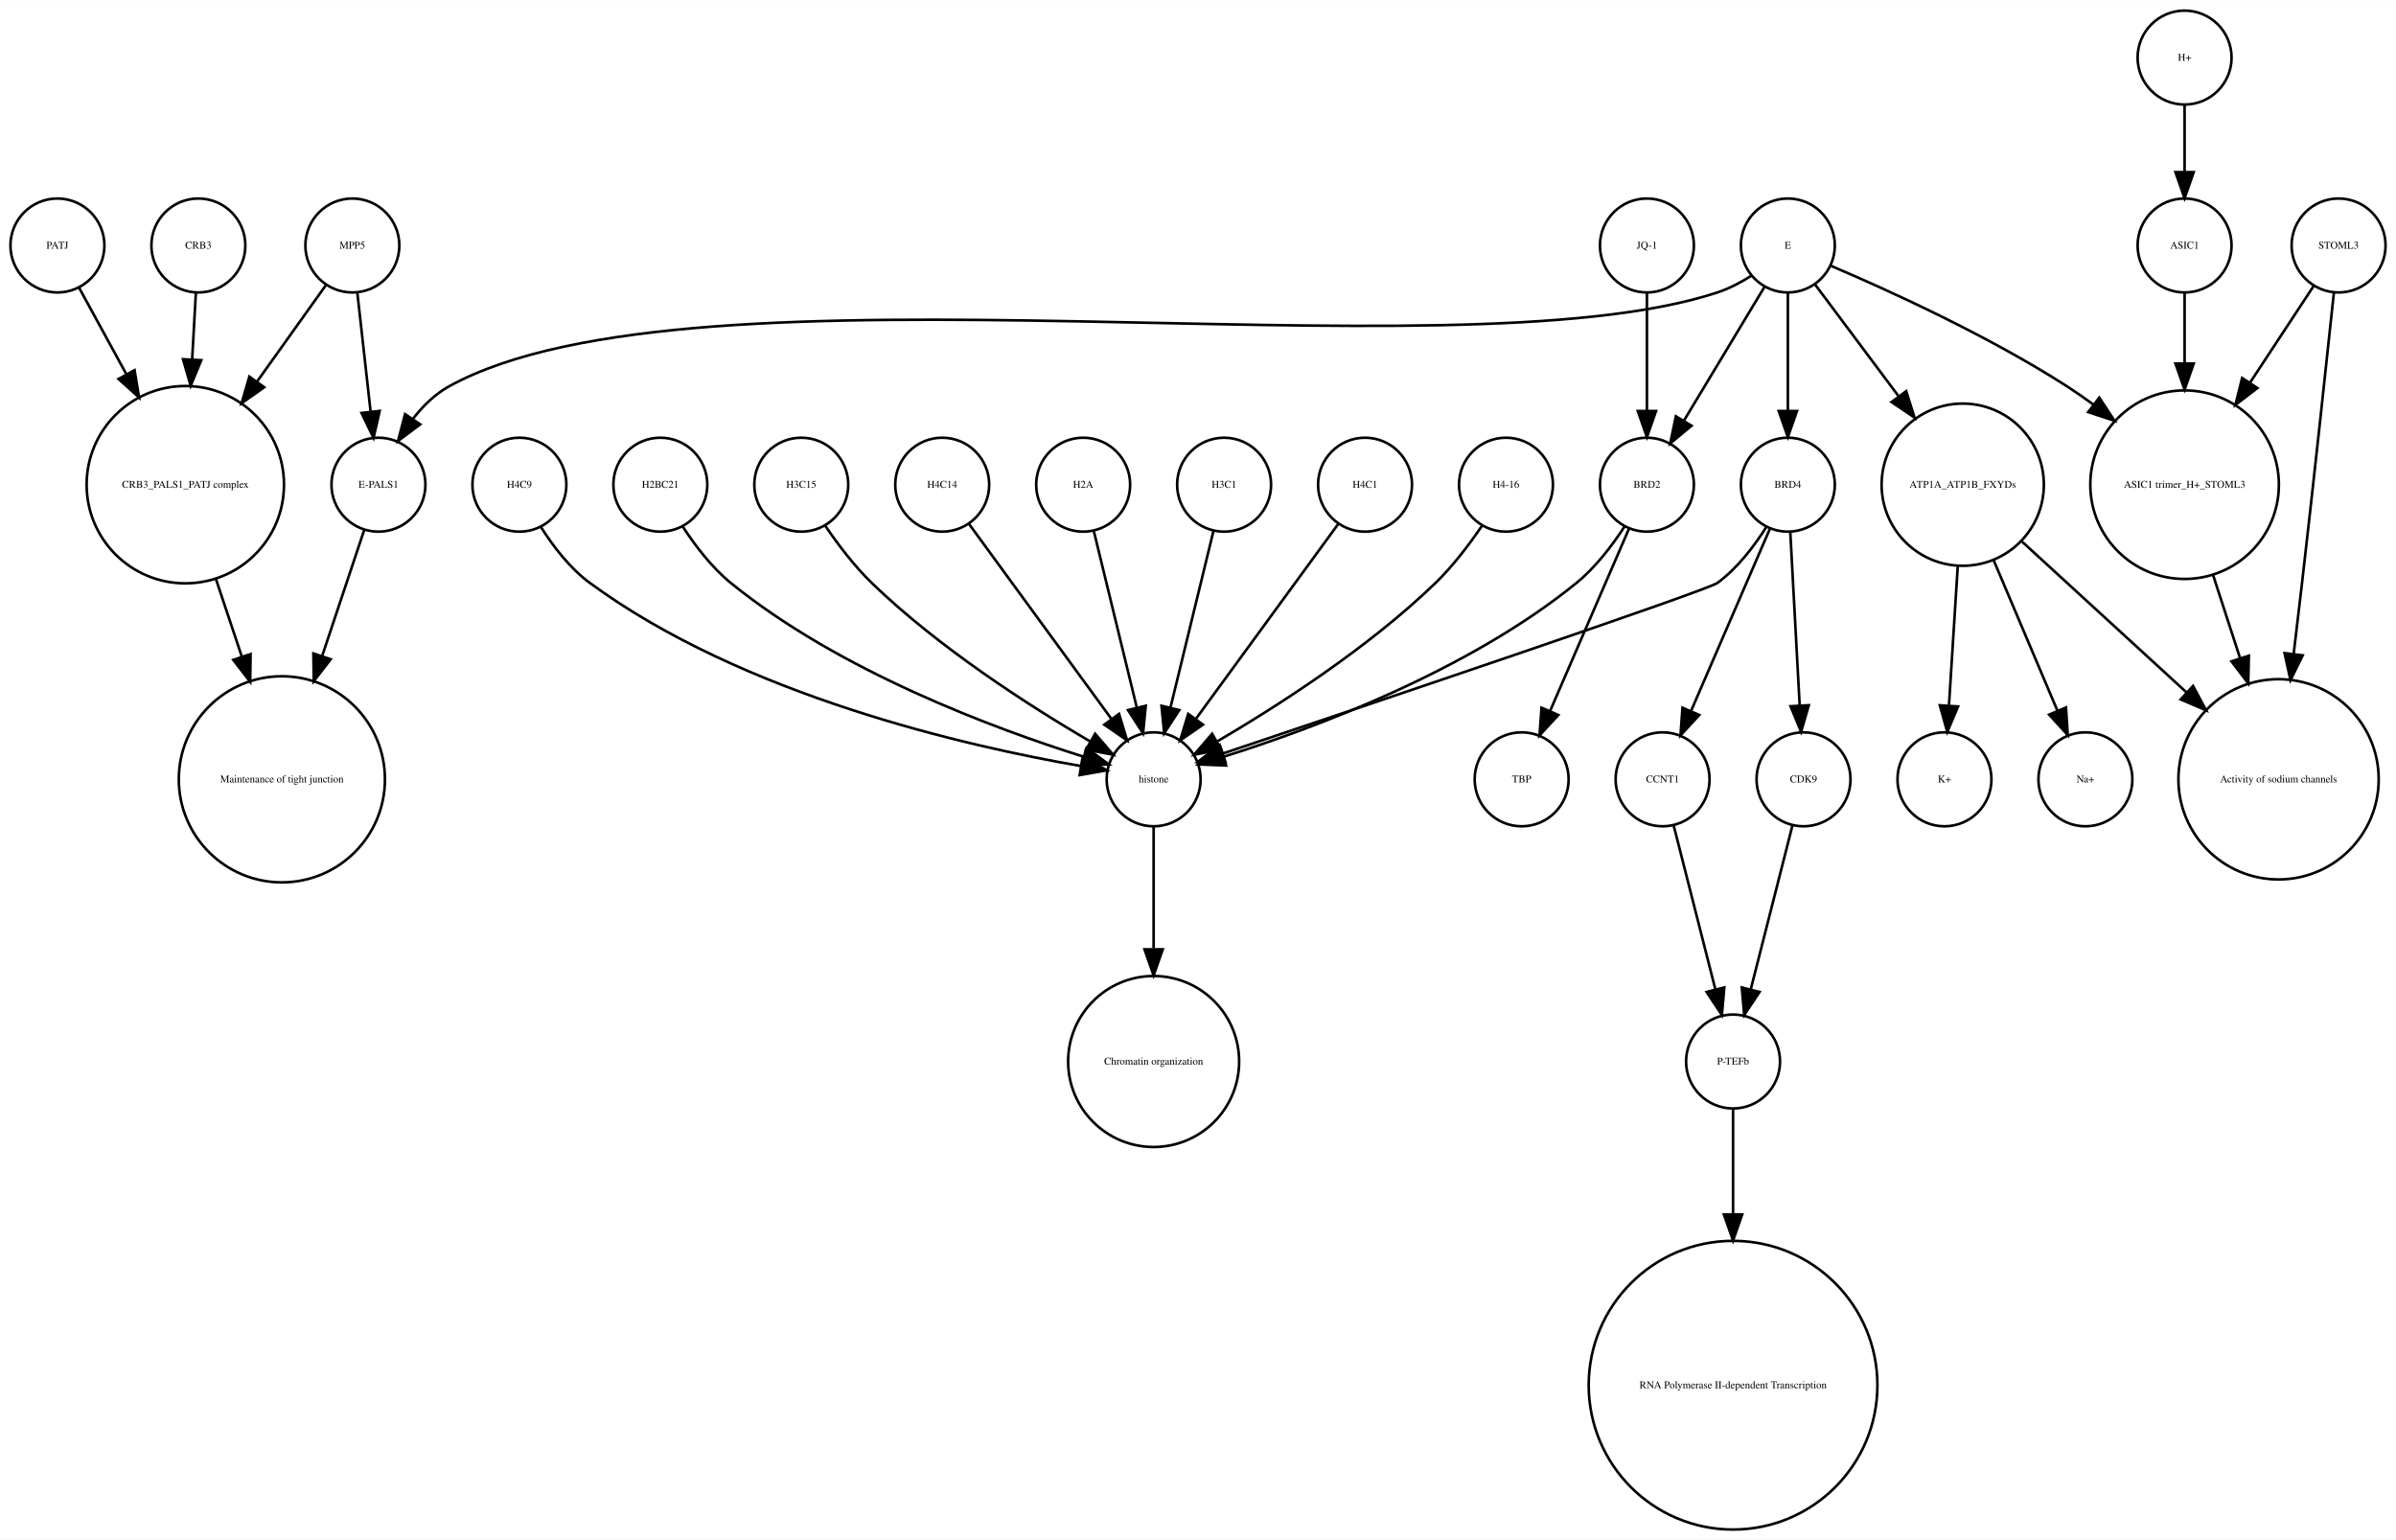
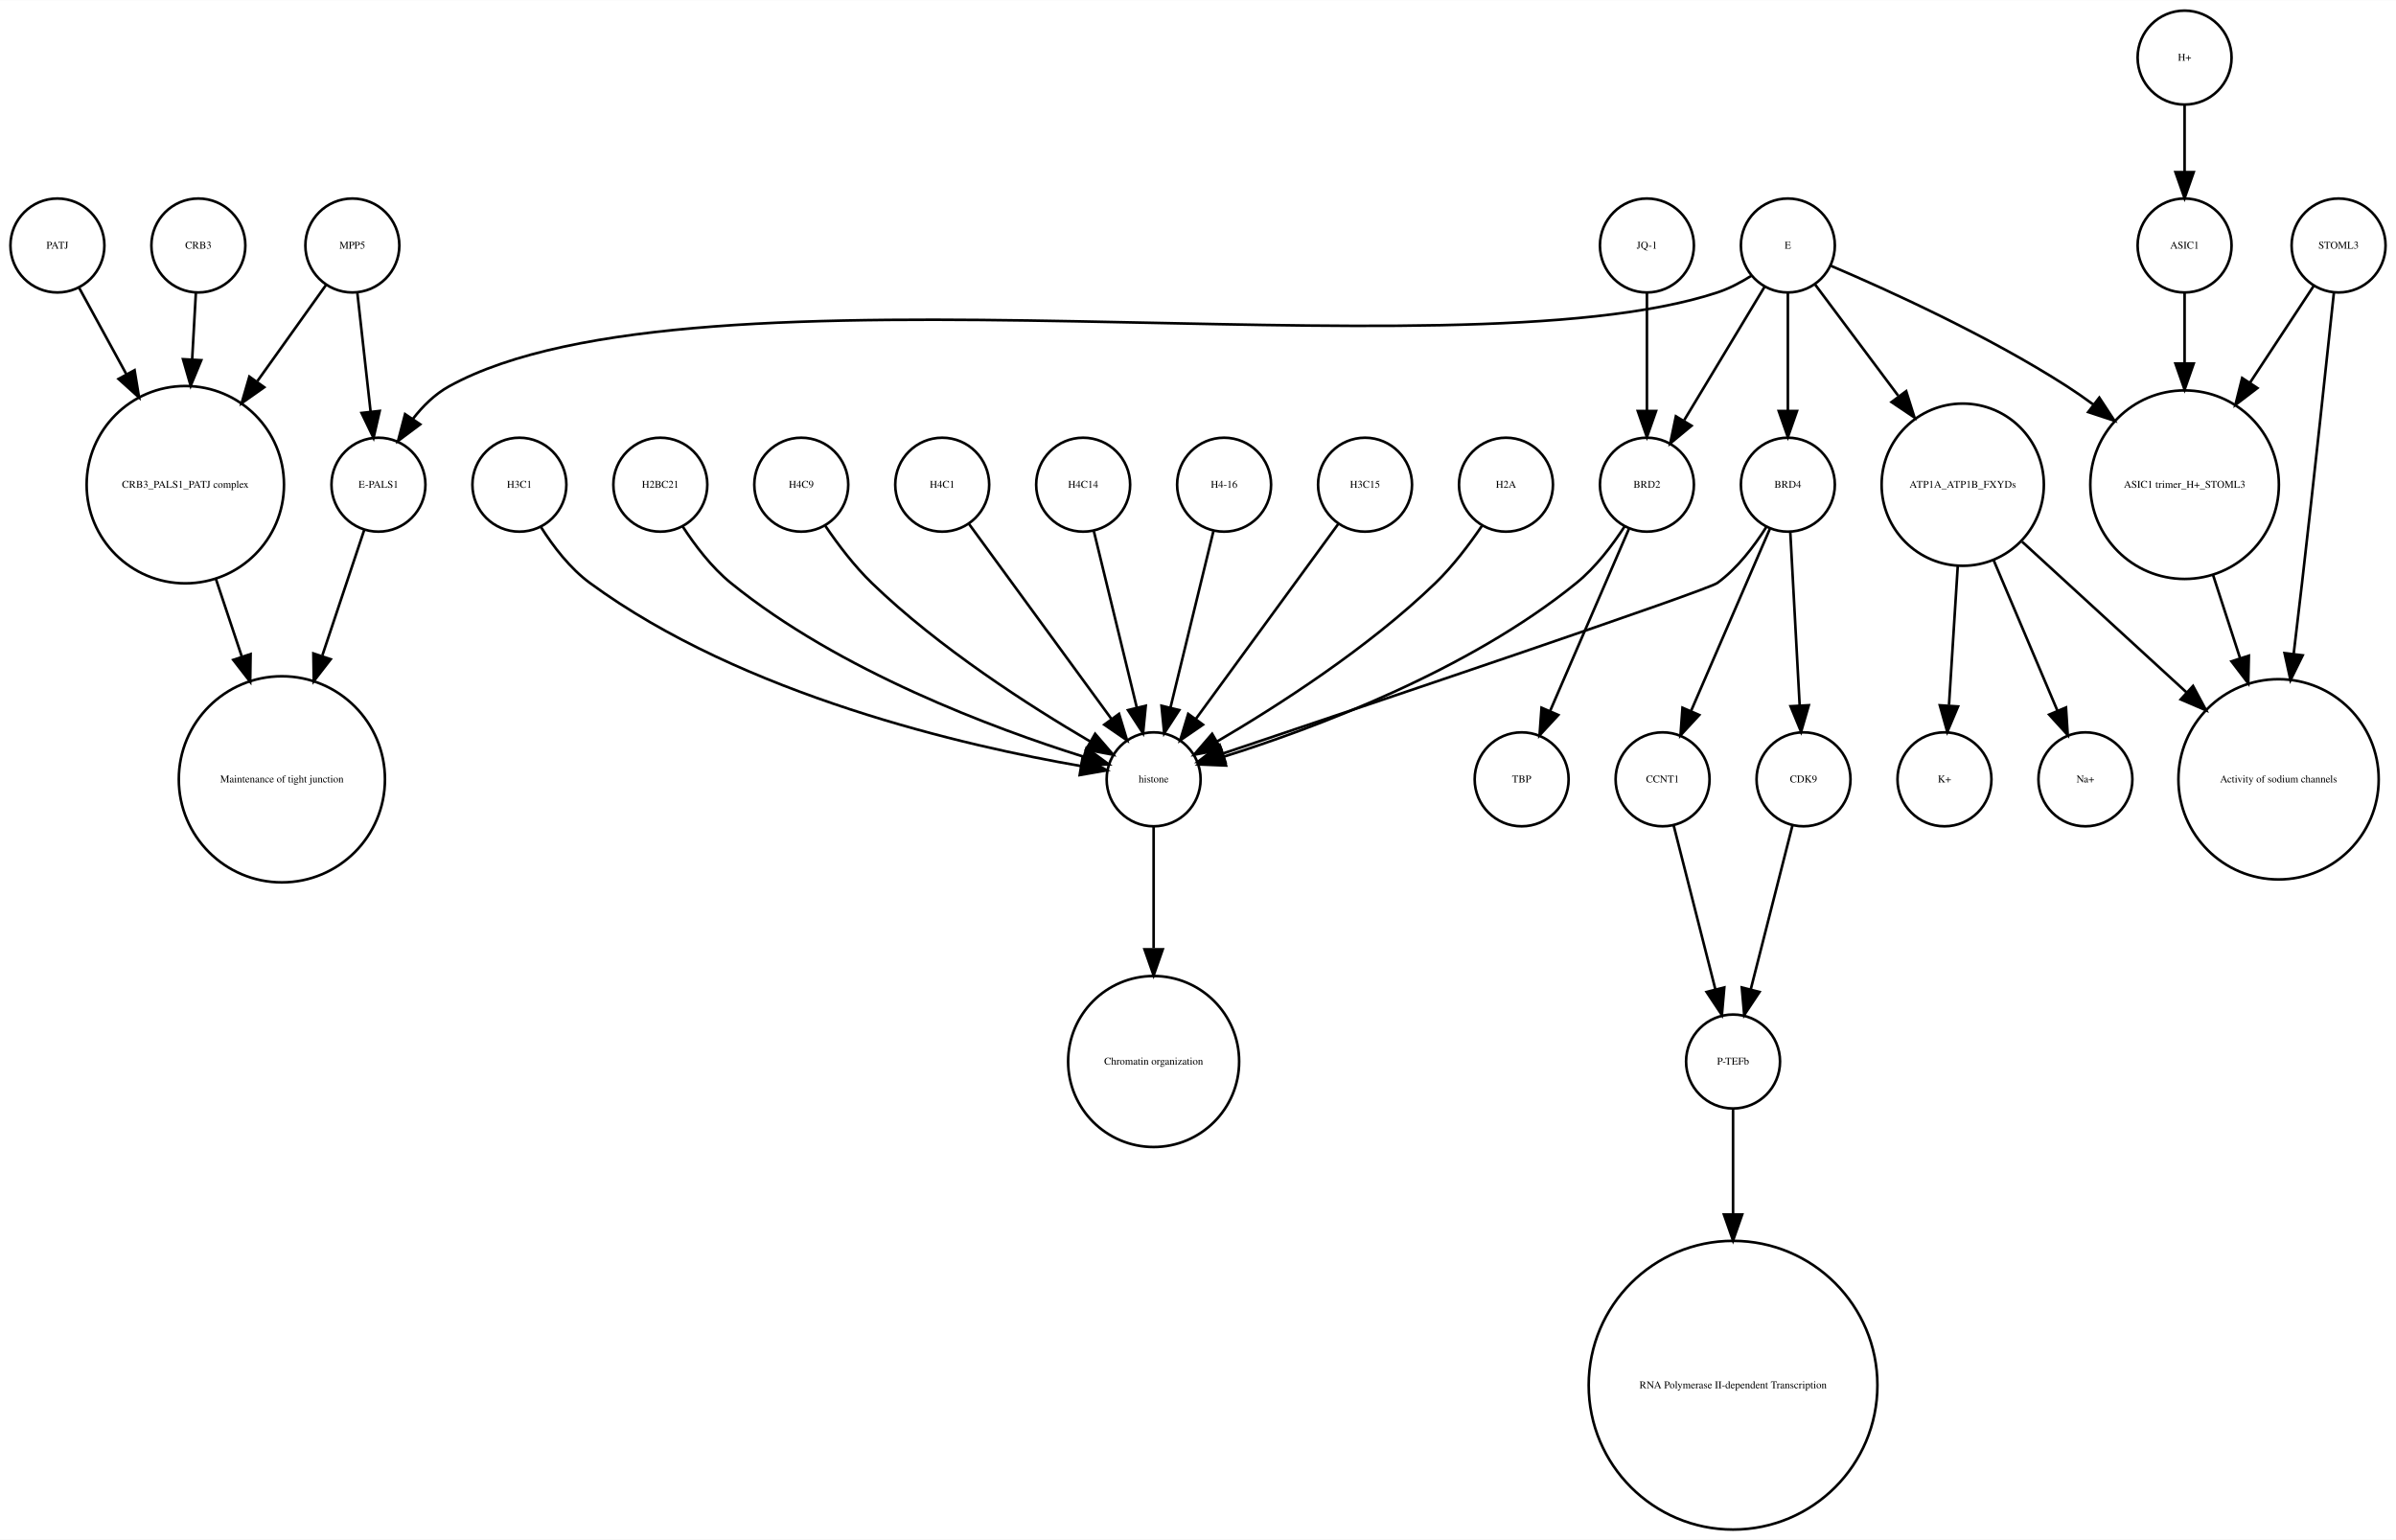
<svg xmlns="http://www.w3.org/2000/svg" width="918pt" height="590pt" viewBox="0.00 0.00 918.00 589.87">
  <g id="graph0" class="graph" transform="scale(1 1) rotate(0) translate(4 585.865)">
    <polygon fill="white" stroke="none" points="-4,4 -4,-585.865 914,-585.865 914,4 -4,4" />
    <g id="node1" class="node">
      <ellipse fill="none" stroke="black" cx="660" cy="-179.189" rx="18" ry="18" />
      <text text-anchor="middle" x="660" y="-177.989" font-family="Times,serif" font-size="4.00">P-TEFb</text>
    </g>
    <g id="node2" class="node">
      <ellipse fill="none" stroke="black" cx="660" cy="-55.154" rx="55.309" ry="55.309" />
      <text text-anchor="middle" x="660" y="-53.954" font-family="Times,serif" font-size="4.00">RNA Polymerase II-dependent Transcription </text>
    </g>
    <g id="edge1" class="edge">
      <path fill="none" stroke="black" d="M660,-160.963C660,-150.234 660,-135.685 660,-120.846" />
      <polygon fill="black" stroke="black" points="663.5,-120.57 660,-110.57 656.5,-120.57 663.5,-120.57" />
    </g>
    <g id="node3" class="node">
      <ellipse fill="none" stroke="black" cx="438" cy="-287.314" rx="18" ry="18" />
      <text text-anchor="middle" x="438" y="-286.114" font-family="Times,serif" font-size="4.00">histone</text>
    </g>
    <g id="node4" class="node">
      <ellipse fill="none" stroke="black" cx="438" cy="-179.189" rx="32.761" ry="32.761" />
      <text text-anchor="middle" x="438" y="-177.989" font-family="Times,serif" font-size="4.00">Chromatin organization</text>
    </g>
    <g id="edge2" class="edge">
      <path fill="none" stroke="black" d="M438,-269.263C438,-256.671 438,-238.954 438,-222.635" />
      <polygon fill="black" stroke="black" points="441.5,-222.181 438,-212.181 434.5,-222.181 441.5,-222.181" />
    </g>
    <g id="node5" class="node">
      <ellipse fill="none" stroke="black" cx="67" cy="-400.212" rx="37.807" ry="37.807" />
      <text text-anchor="middle" x="67" y="-399.012" font-family="Times,serif" font-size="4.00">CRB3_PALS1_PATJ complex</text>
    </g>
    <g id="node6" class="node">
      <ellipse fill="none" stroke="black" cx="104" cy="-287.314" rx="39.49" ry="39.49" />
      <text text-anchor="middle" x="104" y="-286.114" font-family="Times,serif" font-size="4.00">Maintenance of tight junction</text>
    </g>
    <g id="edge3" class="edge">
      <path fill="none" stroke="black" d="M78.707,-364.123C81.851,-354.7 85.299,-344.366 88.61,-334.441" />
      <polygon fill="black" stroke="black" points="92.014,-335.297 91.859,-324.703 85.374,-333.081 92.014,-335.297" />
    </g>
    <g id="node7" class="node">
      <ellipse fill="none" stroke="black" cx="141" cy="-400.212" rx="18" ry="18" />
      <text text-anchor="middle" x="141" y="-399.012" font-family="Times,serif" font-size="4.00">E-PALS1</text>
    </g>
    <g id="edge4" class="edge">
      <path fill="none" stroke="black" d="M135.541,-382.849C131.306,-370.156 125.217,-351.905 119.516,-334.818" />
      <polygon fill="black" stroke="black" points="122.706,-333.321 116.221,-324.943 116.066,-335.537 122.706,-333.321" />
    </g>
    <g id="node8" class="node">
      <ellipse fill="none" stroke="black" cx="748" cy="-400.212" rx="31.08" ry="31.08" />
      <text text-anchor="middle" x="748" y="-399.012" font-family="Times,serif" font-size="4.00">ATP1A_ATP1B_FXYDs</text>
    </g>
    <g id="node9" class="node">
      <ellipse fill="none" stroke="black" cx="869" cy="-287.314" rx="38.368" ry="38.368" />
      <text text-anchor="middle" x="869" y="-286.114" font-family="Times,serif" font-size="4.00">Activity of sodium channels</text>
    </g>
    <g id="edge5" class="edge">
      <path fill="none" stroke="black" d="M770.759,-378.353C788.485,-362.107 813.406,-339.266 833.713,-320.655" />
      <polygon fill="black" stroke="black" points="836.238,-323.089 841.245,-313.752 831.508,-317.928 836.238,-323.089" />
    </g>
-     <g id="node20" class="node">
+     <g id="node28" class="node">
      <ellipse fill="none" stroke="black" cx="795" cy="-287.314" rx="18" ry="18" />
      <text text-anchor="middle" x="795" y="-286.114" font-family="Times,serif" font-size="4.00">Na+</text>
    </g>
    <g id="edge6" class="edge">
      <path fill="none" stroke="black" d="M759.86,-371.228C767.362,-353.527 776.981,-330.831 784.258,-313.661" />
      <polygon fill="black" stroke="black" points="787.558,-314.842 788.238,-304.269 781.113,-312.111 787.558,-314.842" />
    </g>
-     <g id="node25" class="node">
+     <g id="node32" class="node">
      <ellipse fill="none" stroke="black" cx="741" cy="-287.314" rx="18" ry="18" />
      <text text-anchor="middle" x="741" y="-286.114" font-family="Times,serif" font-size="4.00">K+</text>
    </g>
    <g id="edge7" class="edge">
      <path fill="none" stroke="black" d="M746.087,-368.909C745.041,-352.339 743.756,-331.968 742.738,-315.853" />
      <polygon fill="black" stroke="black" points="746.206,-315.234 742.083,-305.475 739.22,-315.675 746.206,-315.234" />
    </g>
    <g id="node10" class="node">
      <ellipse fill="none" stroke="black" cx="892" cy="-491.865" rx="18" ry="18" />
      <text text-anchor="middle" x="892" y="-490.665" font-family="Times,serif" font-size="4.00">STOML3</text>
    </g>
    <g id="edge8" class="edge">
      <path fill="none" stroke="black" d="M890.208,-473.839C887.605,-449.259 882.589,-402.405 878,-362.558 876.985,-353.749 875.872,-344.356 874.784,-335.317" />
      <polygon fill="black" stroke="black" points="878.249,-334.82 873.573,-325.313 871.3,-335.661 878.249,-334.82" />
    </g>
    <g id="node11" class="node">
      <ellipse fill="none" stroke="black" cx="833" cy="-400.212" rx="36.125" ry="36.125" />
      <text text-anchor="middle" x="833" y="-399.012" font-family="Times,serif" font-size="4.00">ASIC1 trimer_H+_STOML3</text>
    </g>
    <g id="edge9" class="edge">
      <path fill="none" stroke="black" d="M882.521,-476.461C875.894,-466.391 866.715,-452.443 858.058,-439.289" />
      <polygon fill="black" stroke="black" points="860.898,-437.238 852.477,-430.808 855.051,-441.086 860.898,-437.238" />
    </g>
    <g id="edge10" class="edge">
      <path fill="none" stroke="black" d="M843.899,-365.638C847.163,-355.583 850.798,-344.386 854.265,-333.704" />
      <polygon fill="black" stroke="black" points="857.629,-334.678 857.388,-324.086 850.971,-332.517 857.629,-334.678" />
    </g>
    <g id="node12" class="node">
      <ellipse fill="none" stroke="black" cx="357" cy="-400.212" rx="18" ry="18" />
-       <text text-anchor="middle" x="357" y="-399.012" font-family="Times,serif" font-size="4.00">H4C14</text>
+       <text text-anchor="middle" x="357" y="-399.012" font-family="Times,serif" font-size="4.00">H4C1</text>
    </g>
    <g id="edge11" class="edge">
      <path fill="none" stroke="black" d="M367.259,-385.167C381.014,-366.335 405.581,-332.7 421.836,-310.445" />
      <polygon fill="black" stroke="black" points="424.753,-312.385 427.825,-302.245 419.1,-308.256 424.753,-312.385" />
    </g>
    <g id="node13" class="node">
+       <ellipse fill="none" stroke="black" cx="72" cy="-491.865" rx="18" ry="18" />
+       <text text-anchor="middle" x="72" y="-490.665" font-family="Times,serif" font-size="4.00">CRB3</text>
+     </g>
+     <g id="edge12" class="edge">
+       <path fill="none" stroke="black" d="M71.036,-473.579C70.628,-466.259 70.13,-457.339 69.626,-448.297" />
+       <polygon fill="black" stroke="black" points="73.109,-447.904 69.058,-438.114 66.12,-448.293 73.109,-447.904" />
+     </g>
+     <g id="node14" class="node">
+       <ellipse fill="none" stroke="black" cx="411" cy="-400.212" rx="18" ry="18" />
+       <text text-anchor="middle" x="411" y="-399.012" font-family="Times,serif" font-size="4.00">H4C14</text>
+     </g>
+     <g id="edge13" class="edge">
+       <path fill="none" stroke="black" d="M415.101,-382.369C419.467,-364.434 426.438,-335.802 431.543,-314.834" />
+       <polygon fill="black" stroke="black" points="434.984,-315.496 433.949,-304.952 428.183,-313.84 434.984,-315.496" />
+     </g>
+     <g id="node15" class="node">
+       <ellipse fill="none" stroke="black" cx="465" cy="-400.212" rx="18" ry="18" />
+       <text text-anchor="middle" x="465" y="-399.012" font-family="Times,serif" font-size="4.00">H4-16</text>
+     </g>
+     <g id="edge14" class="edge">
+       <path fill="none" stroke="black" d="M460.899,-382.369C456.533,-364.434 449.562,-335.802 444.457,-314.834" />
+       <polygon fill="black" stroke="black" points="447.817,-313.84 442.051,-304.952 441.016,-315.496 447.817,-313.84" />
+     </g>
+     <g id="node16" class="node">
+       <ellipse fill="none" stroke="black" cx="519" cy="-400.212" rx="18" ry="18" />
+       <text text-anchor="middle" x="519" y="-399.012" font-family="Times,serif" font-size="4.00">H3C15</text>
+     </g>
+     <g id="edge15" class="edge">
+       <path fill="none" stroke="black" d="M508.741,-385.167C494.986,-366.335 470.419,-332.7 454.164,-310.445" />
+       <polygon fill="black" stroke="black" points="456.9,-308.256 448.175,-302.245 451.247,-312.385 456.9,-308.256" />
+     </g>
+     <g id="node17" class="node">
+       <ellipse fill="none" stroke="black" cx="627" cy="-400.212" rx="18" ry="18" />
+       <text text-anchor="middle" x="627" y="-399.012" font-family="Times,serif" font-size="4.00">BRD2</text>
+     </g>
+     <g id="edge16" class="edge">
+       <path fill="none" stroke="black" d="M618.466,-384.236C613.75,-376.971 607.358,-368.543 600,-362.558 558.455,-328.768 499.029,-306.73 464.895,-295.999" />
+       <polygon fill="black" stroke="black" points="465.748,-292.6 455.162,-293.031 463.706,-299.296 465.748,-292.6" />
+     </g>
+     <g id="node21" class="node">
+       <ellipse fill="none" stroke="black" cx="579" cy="-287.314" rx="18" ry="18" />
+       <text text-anchor="middle" x="579" y="-286.114" font-family="Times,serif" font-size="4.00">TBP</text>
+     </g>
+     <g id="edge17" class="edge">
+       <path fill="none" stroke="black" d="M620.123,-383.323C612.246,-365.124 599.233,-335.06 589.956,-313.626" />
+       <polygon fill="black" stroke="black" points="593.049,-311.96 585.864,-304.174 586.625,-314.741 593.049,-311.96" />
+     </g>
+     <g id="node18" class="node">
      <ellipse fill="none" stroke="black" cx="633" cy="-287.314" rx="18" ry="18" />
      <text text-anchor="middle" x="633" y="-286.114" font-family="Times,serif" font-size="4.00">CCNT1</text>
    </g>
-     <g id="edge12" class="edge">
+     <g id="edge18" class="edge">
      <path fill="none" stroke="black" d="M637.219,-269.732C641.493,-252.931 648.174,-226.672 653.197,-206.927" />
      <polygon fill="black" stroke="black" points="656.648,-207.559 655.722,-197.005 649.864,-205.833 656.648,-207.559" />
    </g>
-     <g id="node14" class="node">
-       <ellipse fill="none" stroke="black" cx="627" cy="-491.865" rx="18" ry="18" />
-       <text text-anchor="middle" x="627" y="-490.665" font-family="Times,serif" font-size="4.00">JQ-1</text>
-     </g>
-     <g id="node30" class="node">
-       <ellipse fill="none" stroke="black" cx="627" cy="-400.212" rx="18" ry="18" />
-       <text text-anchor="middle" x="627" y="-399.012" font-family="Times,serif" font-size="4.00">BRD2</text>
-     </g>
-     <g id="edge13" class="edge">
-       <path fill="none" stroke="black" d="M627,-473.579C627,-460.804 627,-443.157 627,-428.488" />
-       <polygon fill="black" stroke="black" points="630.5,-428.445 627,-418.445 623.5,-428.445 630.5,-428.445" />
-     </g>
-     <g id="node15" class="node">
-       <ellipse fill="none" stroke="black" cx="833" cy="-563.865" rx="18" ry="18" />
-       <text text-anchor="middle" x="833" y="-562.665" font-family="Times,serif" font-size="4.00">H+</text>
-     </g>
-     <g id="node28" class="node">
-       <ellipse fill="none" stroke="black" cx="833" cy="-491.865" rx="18" ry="18" />
-       <text text-anchor="middle" x="833" y="-490.665" font-family="Times,serif" font-size="4.00">ASIC1</text>
-     </g>
-     <g id="edge14" class="edge">
-       <path fill="none" stroke="black" d="M833,-545.562C833,-537.848 833,-528.578 833,-519.978" />
-       <polygon fill="black" stroke="black" points="836.5,-519.97 833,-509.97 829.5,-519.97 836.5,-519.97" />
-     </g>
-     <g id="node16" class="node">
-       <ellipse fill="none" stroke="black" cx="411" cy="-400.212" rx="18" ry="18" />
-       <text text-anchor="middle" x="411" y="-399.012" font-family="Times,serif" font-size="4.00">H2A</text>
-     </g>
-     <g id="edge15" class="edge">
-       <path fill="none" stroke="black" d="M415.101,-382.369C419.467,-364.434 426.438,-335.802 431.543,-314.834" />
-       <polygon fill="black" stroke="black" points="434.984,-315.496 433.949,-304.952 428.183,-313.84 434.984,-315.496" />
-     </g>
-     <g id="node17" class="node">
+     <g id="node19" class="node">
+       <ellipse fill="none" stroke="black" cx="573" cy="-400.212" rx="18" ry="18" />
+       <text text-anchor="middle" x="573" y="-399.012" font-family="Times,serif" font-size="4.00">H2A</text>
+     </g>
+     <g id="edge19" class="edge">
+       <path fill="none" stroke="black" d="M563.763,-384.396C558.961,-377.339 552.701,-369.045 546,-362.558 520.279,-337.663 485.383,-315.327 462.303,-301.806" />
+       <polygon fill="black" stroke="black" points="463.905,-298.69 453.492,-296.736 460.414,-304.757 463.905,-298.69" />
+     </g>
+     <g id="node20" class="node">
      <ellipse fill="none" stroke="black" cx="681" cy="-491.865" rx="18" ry="18" />
      <text text-anchor="middle" x="681" y="-490.665" font-family="Times,serif" font-size="4.00">E</text>
    </g>
-     <g id="edge18" class="edge">
+     <g id="edge22" class="edge">
      <path fill="none" stroke="black" d="M667.08,-480.302C663.057,-477.762 658.525,-475.354 654,-473.865 551.131,-440.012 262.782,-490.252 168,-437.865 162.594,-434.877 157.972,-430.297 154.159,-425.376" />
      <polygon fill="black" stroke="black" points="157.002,-423.331 148.512,-416.992 151.196,-427.242 157.002,-423.331" />
    </g>
-     <g id="edge16" class="edge">
+     <g id="edge21" class="edge">
      <path fill="none" stroke="black" d="M691.469,-476.857C699.96,-465.495 712.278,-449.012 723.249,-434.331" />
      <polygon fill="black" stroke="black" points="726.332,-436.053 729.515,-425.947 720.725,-431.862 726.332,-436.053" />
    </g>
-     <g id="edge17" class="edge">
+     <g id="edge23" class="edge">
      <path fill="none" stroke="black" d="M697.565,-484.043C719.136,-474.853 757.665,-457.382 788,-437.865 791.337,-435.719 794.711,-433.365 798.034,-430.919" />
      <polygon fill="black" stroke="black" points="800.323,-433.575 806.132,-424.715 796.065,-428.018 800.323,-433.575" />
    </g>
-     <g id="edge19" class="edge">
+     <g id="edge24" class="edge">
      <path fill="none" stroke="black" d="M672.083,-476.061C663.719,-462.175 651.071,-441.175 641.298,-424.95" />
      <polygon fill="black" stroke="black" points="644.088,-422.799 635.93,-416.038 638.092,-426.41 644.088,-422.799" />
    </g>
    <g id="node31" class="node">
      <ellipse fill="none" stroke="black" cx="681" cy="-400.212" rx="18" ry="18" />
      <text text-anchor="middle" x="681" y="-399.012" font-family="Times,serif" font-size="4.00">BRD4</text>
    </g>
    <g id="edge20" class="edge">
      <path fill="none" stroke="black" d="M681,-473.579C681,-460.804 681,-443.157 681,-428.488" />
      <polygon fill="black" stroke="black" points="684.5,-428.445 681,-418.445 677.5,-428.445 684.5,-428.445" />
    </g>
-     <g id="node18" class="node">
-       <ellipse fill="none" stroke="black" cx="465" cy="-400.212" rx="18" ry="18" />
-       <text text-anchor="middle" x="465" y="-399.012" font-family="Times,serif" font-size="4.00">H3C1</text>
-     </g>
-     <g id="edge21" class="edge">
-       <path fill="none" stroke="black" d="M460.899,-382.369C456.533,-364.434 449.562,-335.802 444.457,-314.834" />
-       <polygon fill="black" stroke="black" points="447.817,-313.84 442.051,-304.952 441.016,-315.496 447.817,-313.84" />
-     </g>
-     <g id="node19" class="node">
-       <ellipse fill="none" stroke="black" cx="72" cy="-491.865" rx="18" ry="18" />
-       <text text-anchor="middle" x="72" y="-490.665" font-family="Times,serif" font-size="4.00">CRB3</text>
-     </g>
-     <g id="edge22" class="edge">
-       <path fill="none" stroke="black" d="M71.036,-473.579C70.628,-466.259 70.13,-457.339 69.626,-448.297" />
-       <polygon fill="black" stroke="black" points="73.109,-447.904 69.058,-438.114 66.12,-448.293 73.109,-447.904" />
-     </g>
-     <g id="node21" class="node">
+     <g id="node22" class="node">
+       <ellipse fill="none" stroke="black" cx="18" cy="-491.865" rx="18" ry="18" />
+       <text text-anchor="middle" x="18" y="-490.665" font-family="Times,serif" font-size="4.00">PATJ</text>
+     </g>
+     <g id="edge25" class="edge">
+       <path fill="none" stroke="black" d="M26.312,-475.657C31.317,-466.5 37.952,-454.36 44.409,-442.545" />
+       <polygon fill="black" stroke="black" points="47.558,-444.082 49.283,-433.628 41.416,-440.725 47.558,-444.082" />
+     </g>
+     <g id="node23" class="node">
+       <ellipse fill="none" stroke="black" cx="627" cy="-491.865" rx="18" ry="18" />
+       <text text-anchor="middle" x="627" y="-490.665" font-family="Times,serif" font-size="4.00">JQ-1</text>
+     </g>
+     <g id="edge26" class="edge">
+       <path fill="none" stroke="black" d="M627,-473.579C627,-460.804 627,-443.157 627,-428.488" />
+       <polygon fill="black" stroke="black" points="630.5,-428.445 627,-418.445 623.5,-428.445 630.5,-428.445" />
+     </g>
+     <g id="node24" class="node">
+       <ellipse fill="none" stroke="black" cx="195" cy="-400.212" rx="18" ry="18" />
+       <text text-anchor="middle" x="195" y="-399.012" font-family="Times,serif" font-size="4.00">H3C1</text>
+     </g>
+     <g id="edge27" class="edge">
+       <path fill="none" stroke="black" d="M203.292,-383.923C207.946,-376.577 214.356,-368.173 222,-362.558 280.755,-319.405 366.516,-299.942 410.195,-292.399" />
+       <polygon fill="black" stroke="black" points="410.803,-295.846 420.102,-290.77 409.667,-288.939 410.803,-295.846" />
+     </g>
+     <g id="node25" class="node">
+       <ellipse fill="none" stroke="black" cx="833" cy="-563.865" rx="18" ry="18" />
+       <text text-anchor="middle" x="833" y="-562.665" font-family="Times,serif" font-size="4.00">H+</text>
+     </g>
+     <g id="node33" class="node">
+       <ellipse fill="none" stroke="black" cx="833" cy="-491.865" rx="18" ry="18" />
+       <text text-anchor="middle" x="833" y="-490.665" font-family="Times,serif" font-size="4.00">ASIC1</text>
+     </g>
+     <g id="edge28" class="edge">
+       <path fill="none" stroke="black" d="M833,-545.562C833,-537.848 833,-528.578 833,-519.978" />
+       <polygon fill="black" stroke="black" points="836.5,-519.97 833,-509.97 829.5,-519.97 836.5,-519.97" />
+     </g>
+     <g id="node26" class="node">
+       <ellipse fill="none" stroke="black" cx="131" cy="-491.865" rx="18" ry="18" />
+       <text text-anchor="middle" x="131" y="-490.665" font-family="Times,serif" font-size="4.00">MPP5</text>
+     </g>
+     <g id="edge30" class="edge">
+       <path fill="none" stroke="black" d="M121,-476.857C113.906,-466.919 104.015,-453.064 94.635,-439.923" />
+       <polygon fill="black" stroke="black" points="97.237,-437.545 88.578,-431.439 91.54,-441.612 97.237,-437.545" />
+     </g>
+     <g id="edge29" class="edge">
+       <path fill="none" stroke="black" d="M132.928,-473.579C134.362,-460.722 136.347,-442.931 137.989,-428.206" />
+       <polygon fill="black" stroke="black" points="141.482,-428.467 139.112,-418.141 134.525,-427.691 141.482,-428.467" />
+     </g>
+     <g id="node27" class="node">
+       <ellipse fill="none" stroke="black" cx="249" cy="-400.212" rx="18" ry="18" />
+       <text text-anchor="middle" x="249" y="-399.012" font-family="Times,serif" font-size="4.00">H2BC21</text>
+     </g>
+     <g id="edge31" class="edge">
+       <path fill="none" stroke="black" d="M257.534,-384.236C262.25,-376.971 268.642,-368.543 276,-362.558 317.545,-328.768 376.971,-306.73 411.105,-295.999" />
+       <polygon fill="black" stroke="black" points="412.294,-299.296 420.838,-293.031 410.252,-292.6 412.294,-299.296" />
+     </g>
+     <g id="node29" class="node">
+       <ellipse fill="none" stroke="black" cx="303" cy="-400.212" rx="18" ry="18" />
+       <text text-anchor="middle" x="303" y="-399.012" font-family="Times,serif" font-size="4.00">H4C9</text>
+     </g>
+     <g id="edge32" class="edge">
+       <path fill="none" stroke="black" d="M312.237,-384.396C317.039,-377.339 323.299,-369.045 330,-362.558 355.721,-337.663 390.617,-315.327 413.697,-301.806" />
+       <polygon fill="black" stroke="black" points="415.586,-304.757 422.508,-296.736 412.095,-298.69 415.586,-304.757" />
+     </g>
+     <g id="node30" class="node">
      <ellipse fill="none" stroke="black" cx="687" cy="-287.314" rx="18" ry="18" />
      <text text-anchor="middle" x="687" y="-286.114" font-family="Times,serif" font-size="4.00">CDK9</text>
    </g>
-     <g id="edge23" class="edge">
+     <g id="edge33" class="edge">
      <path fill="none" stroke="black" d="M682.781,-269.732C678.507,-252.931 671.826,-226.672 666.803,-206.927" />
      <polygon fill="black" stroke="black" points="670.136,-205.833 664.278,-197.005 663.352,-207.559 670.136,-205.833" />
    </g>
-     <g id="node22" class="node">
-       <ellipse fill="none" stroke="black" cx="519" cy="-400.212" rx="18" ry="18" />
-       <text text-anchor="middle" x="519" y="-399.012" font-family="Times,serif" font-size="4.00">H4C1</text>
-     </g>
-     <g id="edge24" class="edge">
-       <path fill="none" stroke="black" d="M508.741,-385.167C494.986,-366.335 470.419,-332.7 454.164,-310.445" />
-       <polygon fill="black" stroke="black" points="456.9,-308.256 448.175,-302.245 451.247,-312.385 456.9,-308.256" />
-     </g>
-     <g id="node23" class="node">
-       <ellipse fill="none" stroke="black" cx="131" cy="-491.865" rx="18" ry="18" />
-       <text text-anchor="middle" x="131" y="-490.665" font-family="Times,serif" font-size="4.00">MPP5</text>
-     </g>
-     <g id="edge25" class="edge">
-       <path fill="none" stroke="black" d="M121,-476.857C113.906,-466.919 104.015,-453.064 94.635,-439.923" />
-       <polygon fill="black" stroke="black" points="97.237,-437.545 88.578,-431.439 91.54,-441.612 97.237,-437.545" />
-     </g>
-     <g id="edge26" class="edge">
-       <path fill="none" stroke="black" d="M132.928,-473.579C134.362,-460.722 136.347,-442.931 137.989,-428.206" />
-       <polygon fill="black" stroke="black" points="141.482,-428.467 139.112,-418.141 134.525,-427.691 141.482,-428.467" />
-     </g>
-     <g id="node24" class="node">
-       <ellipse fill="none" stroke="black" cx="579" cy="-287.314" rx="18" ry="18" />
-       <text text-anchor="middle" x="579" y="-286.114" font-family="Times,serif" font-size="4.00">TBP</text>
-     </g>
-     <g id="node26" class="node">
-       <ellipse fill="none" stroke="black" cx="18" cy="-491.865" rx="18" ry="18" />
-       <text text-anchor="middle" x="18" y="-490.665" font-family="Times,serif" font-size="4.00">PATJ</text>
-     </g>
-     <g id="edge27" class="edge">
-       <path fill="none" stroke="black" d="M26.312,-475.657C31.317,-466.5 37.952,-454.36 44.409,-442.545" />
-       <polygon fill="black" stroke="black" points="47.558,-444.082 49.283,-433.628 41.416,-440.725 47.558,-444.082" />
-     </g>
-     <g id="node27" class="node">
-       <ellipse fill="none" stroke="black" cx="573" cy="-400.212" rx="18" ry="18" />
-       <text text-anchor="middle" x="573" y="-399.012" font-family="Times,serif" font-size="4.00">H4-16</text>
-     </g>
-     <g id="edge28" class="edge">
-       <path fill="none" stroke="black" d="M563.763,-384.396C558.961,-377.339 552.701,-369.045 546,-362.558 520.279,-337.663 485.383,-315.327 462.303,-301.806" />
-       <polygon fill="black" stroke="black" points="463.905,-298.69 453.492,-296.736 460.414,-304.757 463.905,-298.69" />
-     </g>
-     <g id="edge29" class="edge">
+     <g id="edge35" class="edge">
+       <path fill="none" stroke="black" d="M672.708,-383.923C668.054,-376.577 661.644,-368.173 654,-362.558 650.023,-359.637 521.57,-316.348 464.673,-297.252" />
+       <polygon fill="black" stroke="black" points="465.522,-293.845 454.928,-293.983 463.296,-300.482 465.522,-293.845" />
+     </g>
+     <g id="edge36" class="edge">
+       <path fill="none" stroke="black" d="M674.123,-383.323C666.246,-365.124 653.233,-335.06 643.956,-313.626" />
+       <polygon fill="black" stroke="black" points="647.049,-311.96 639.864,-304.174 640.625,-314.741 647.049,-311.96" />
+     </g>
+     <g id="edge34" class="edge">
+       <path fill="none" stroke="black" d="M681.938,-381.884C682.897,-364.143 684.403,-336.31 685.523,-315.606" />
+       <polygon fill="black" stroke="black" points="689.024,-315.695 686.069,-305.52 682.034,-315.316 689.024,-315.695" />
+     </g>
+     <g id="edge37" class="edge">
      <path fill="none" stroke="black" d="M833,-473.579C833,-465.882 833,-456.415 833,-446.897" />
      <polygon fill="black" stroke="black" points="836.5,-446.629 833,-436.629 829.5,-446.629 836.5,-446.629" />
    </g>
-     <g id="node29" class="node">
-       <ellipse fill="none" stroke="black" cx="195" cy="-400.212" rx="18" ry="18" />
-       <text text-anchor="middle" x="195" y="-399.012" font-family="Times,serif" font-size="4.00">H4C9</text>
-     </g>
-     <g id="edge30" class="edge">
-       <path fill="none" stroke="black" d="M203.292,-383.923C207.946,-376.577 214.356,-368.173 222,-362.558 280.755,-319.405 366.516,-299.942 410.195,-292.399" />
-       <polygon fill="black" stroke="black" points="410.803,-295.846 420.102,-290.77 409.667,-288.939 410.803,-295.846" />
-     </g>
-     <g id="edge31" class="edge">
-       <path fill="none" stroke="black" d="M618.466,-384.236C613.75,-376.971 607.358,-368.543 600,-362.558 558.455,-328.768 499.029,-306.73 464.895,-295.999" />
-       <polygon fill="black" stroke="black" points="465.748,-292.6 455.162,-293.031 463.706,-299.296 465.748,-292.6" />
-     </g>
-     <g id="edge32" class="edge">
-       <path fill="none" stroke="black" d="M620.123,-383.323C612.246,-365.124 599.233,-335.06 589.956,-313.626" />
-       <polygon fill="black" stroke="black" points="593.049,-311.96 585.864,-304.174 586.625,-314.741 593.049,-311.96" />
-     </g>
-     <g id="edge33" class="edge">
-       <path fill="none" stroke="black" d="M672.708,-383.923C668.054,-376.577 661.644,-368.173 654,-362.558 650.023,-359.637 521.57,-316.348 464.673,-297.252" />
-       <polygon fill="black" stroke="black" points="465.522,-293.845 454.928,-293.983 463.296,-300.482 465.522,-293.845" />
-     </g>
-     <g id="edge34" class="edge">
-       <path fill="none" stroke="black" d="M674.123,-383.323C666.246,-365.124 653.233,-335.06 643.956,-313.626" />
-       <polygon fill="black" stroke="black" points="647.049,-311.96 639.864,-304.174 640.625,-314.741 647.049,-311.96" />
-     </g>
-     <g id="edge35" class="edge">
-       <path fill="none" stroke="black" d="M681.938,-381.884C682.897,-364.143 684.403,-336.31 685.523,-315.606" />
-       <polygon fill="black" stroke="black" points="689.024,-315.695 686.069,-305.52 682.034,-315.316 689.024,-315.695" />
-     </g>
-     <g id="node32" class="node">
-       <ellipse fill="none" stroke="black" cx="249" cy="-400.212" rx="18" ry="18" />
-       <text text-anchor="middle" x="249" y="-399.012" font-family="Times,serif" font-size="4.00">H2BC21</text>
-     </g>
-     <g id="edge36" class="edge">
-       <path fill="none" stroke="black" d="M257.534,-384.236C262.25,-376.971 268.642,-368.543 276,-362.558 317.545,-328.768 376.971,-306.73 411.105,-295.999" />
-       <polygon fill="black" stroke="black" points="412.294,-299.296 420.838,-293.031 410.252,-292.6 412.294,-299.296" />
-     </g>
-     <g id="node33" class="node">
-       <ellipse fill="none" stroke="black" cx="303" cy="-400.212" rx="18" ry="18" />
-       <text text-anchor="middle" x="303" y="-399.012" font-family="Times,serif" font-size="4.00">H3C15</text>
-     </g>
-     <g id="edge37" class="edge">
-       <path fill="none" stroke="black" d="M312.237,-384.396C317.039,-377.339 323.299,-369.045 330,-362.558 355.721,-337.663 390.617,-315.327 413.697,-301.806" />
-       <polygon fill="black" stroke="black" points="415.586,-304.757 422.508,-296.736 412.095,-298.69 415.586,-304.757" />
-     </g>
  </g>
</svg>
